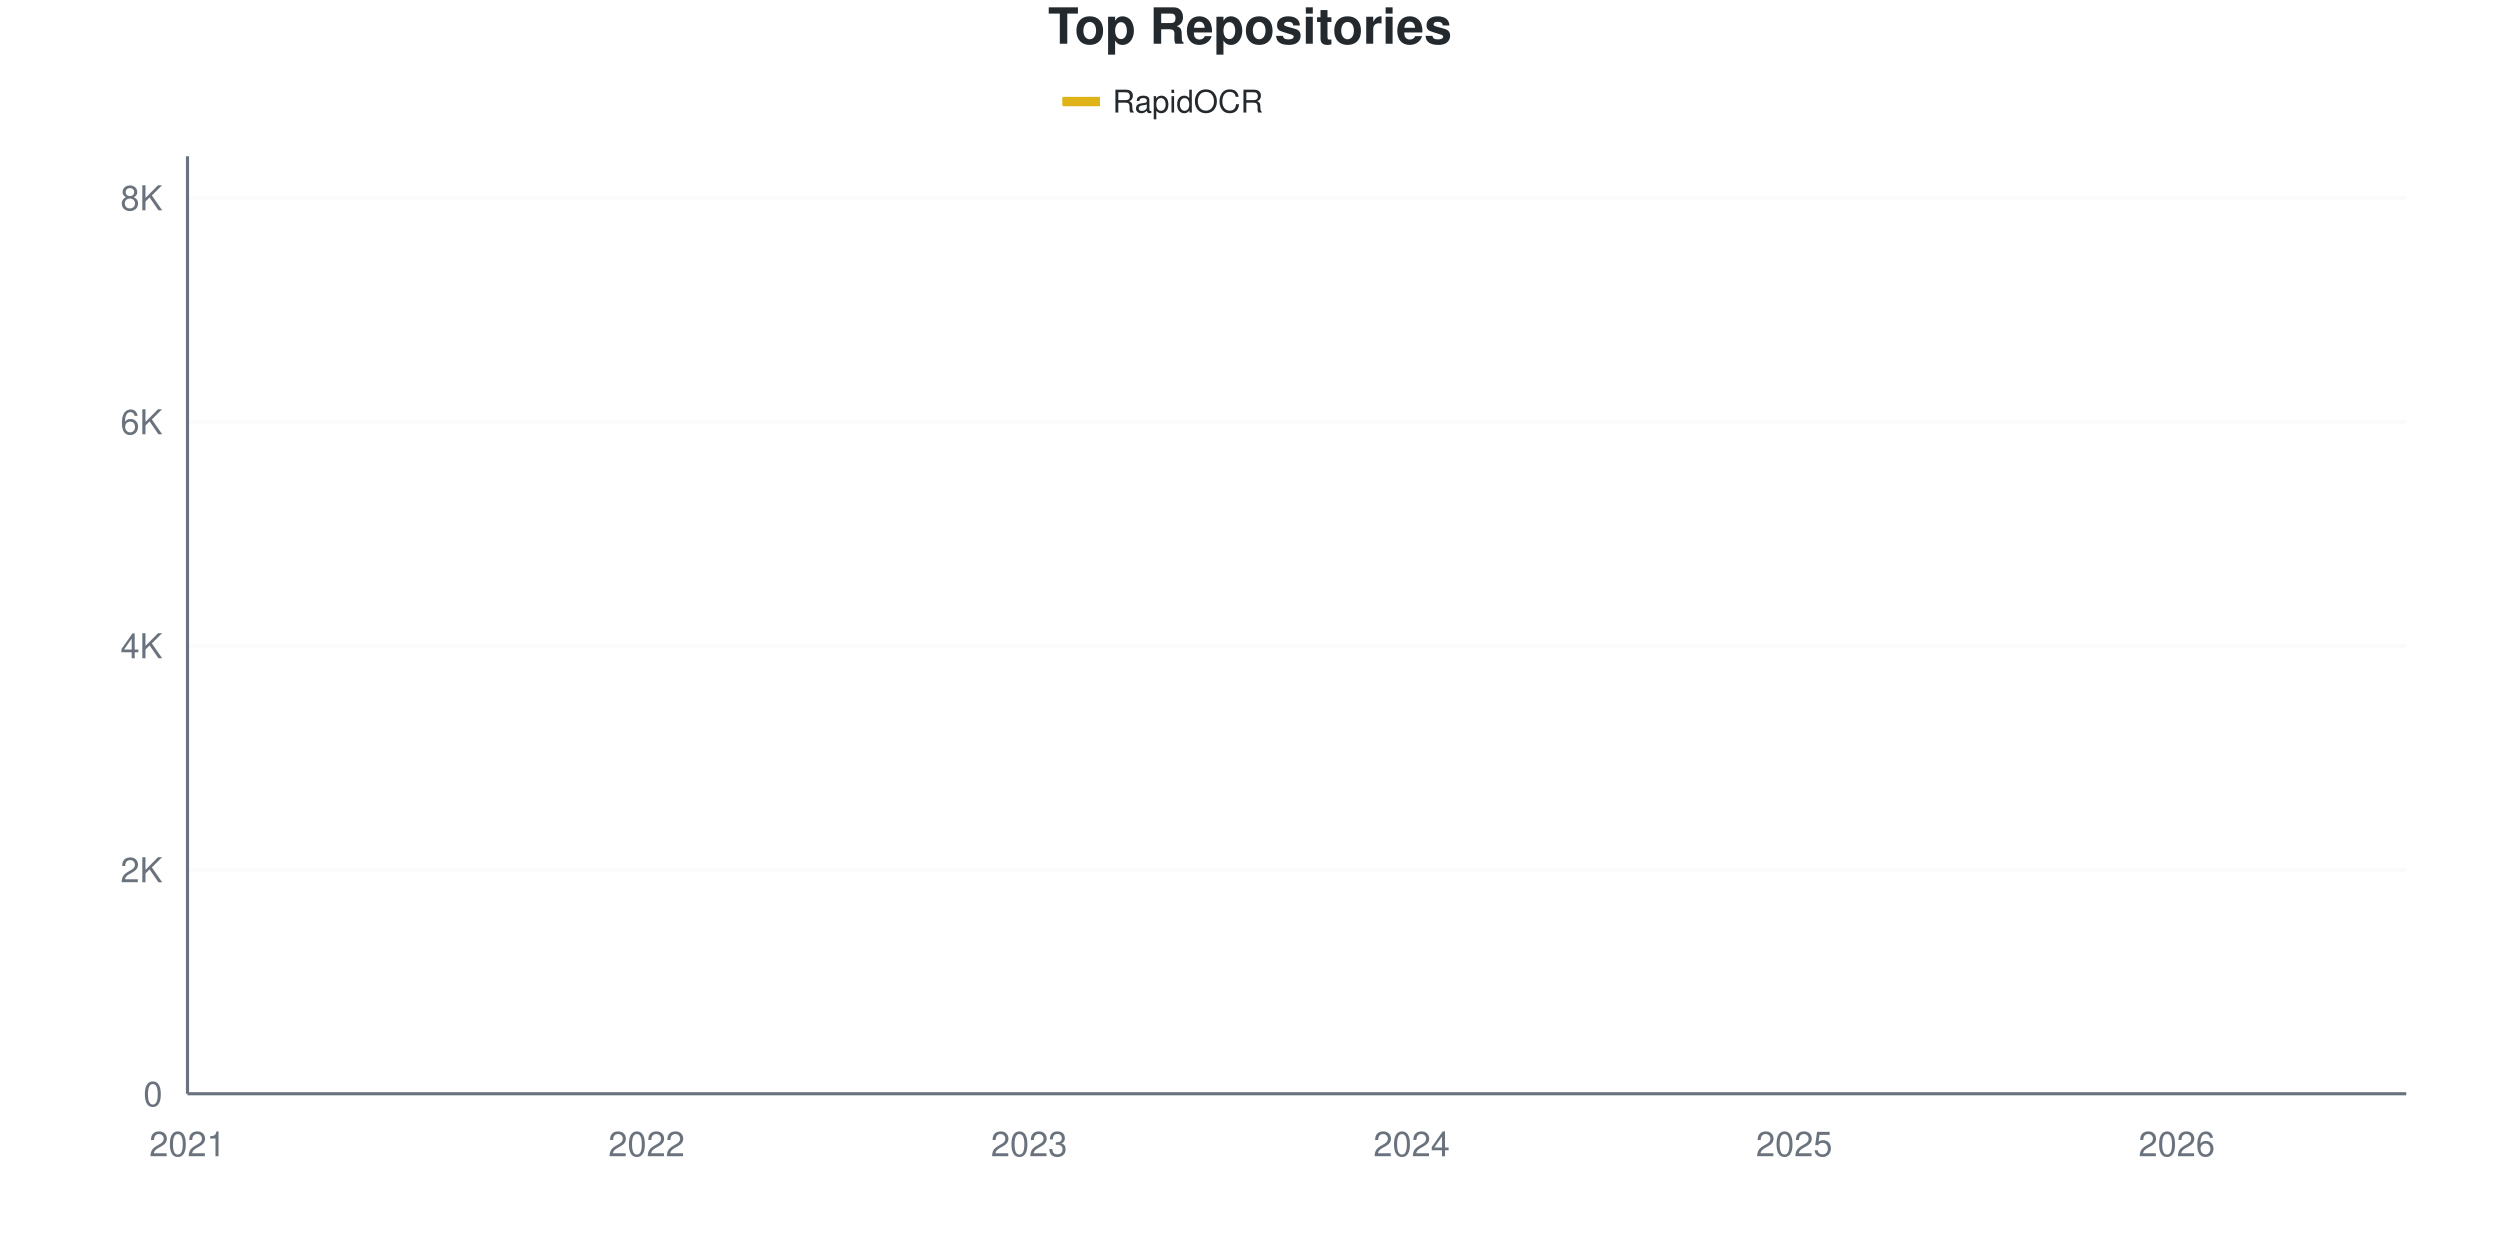
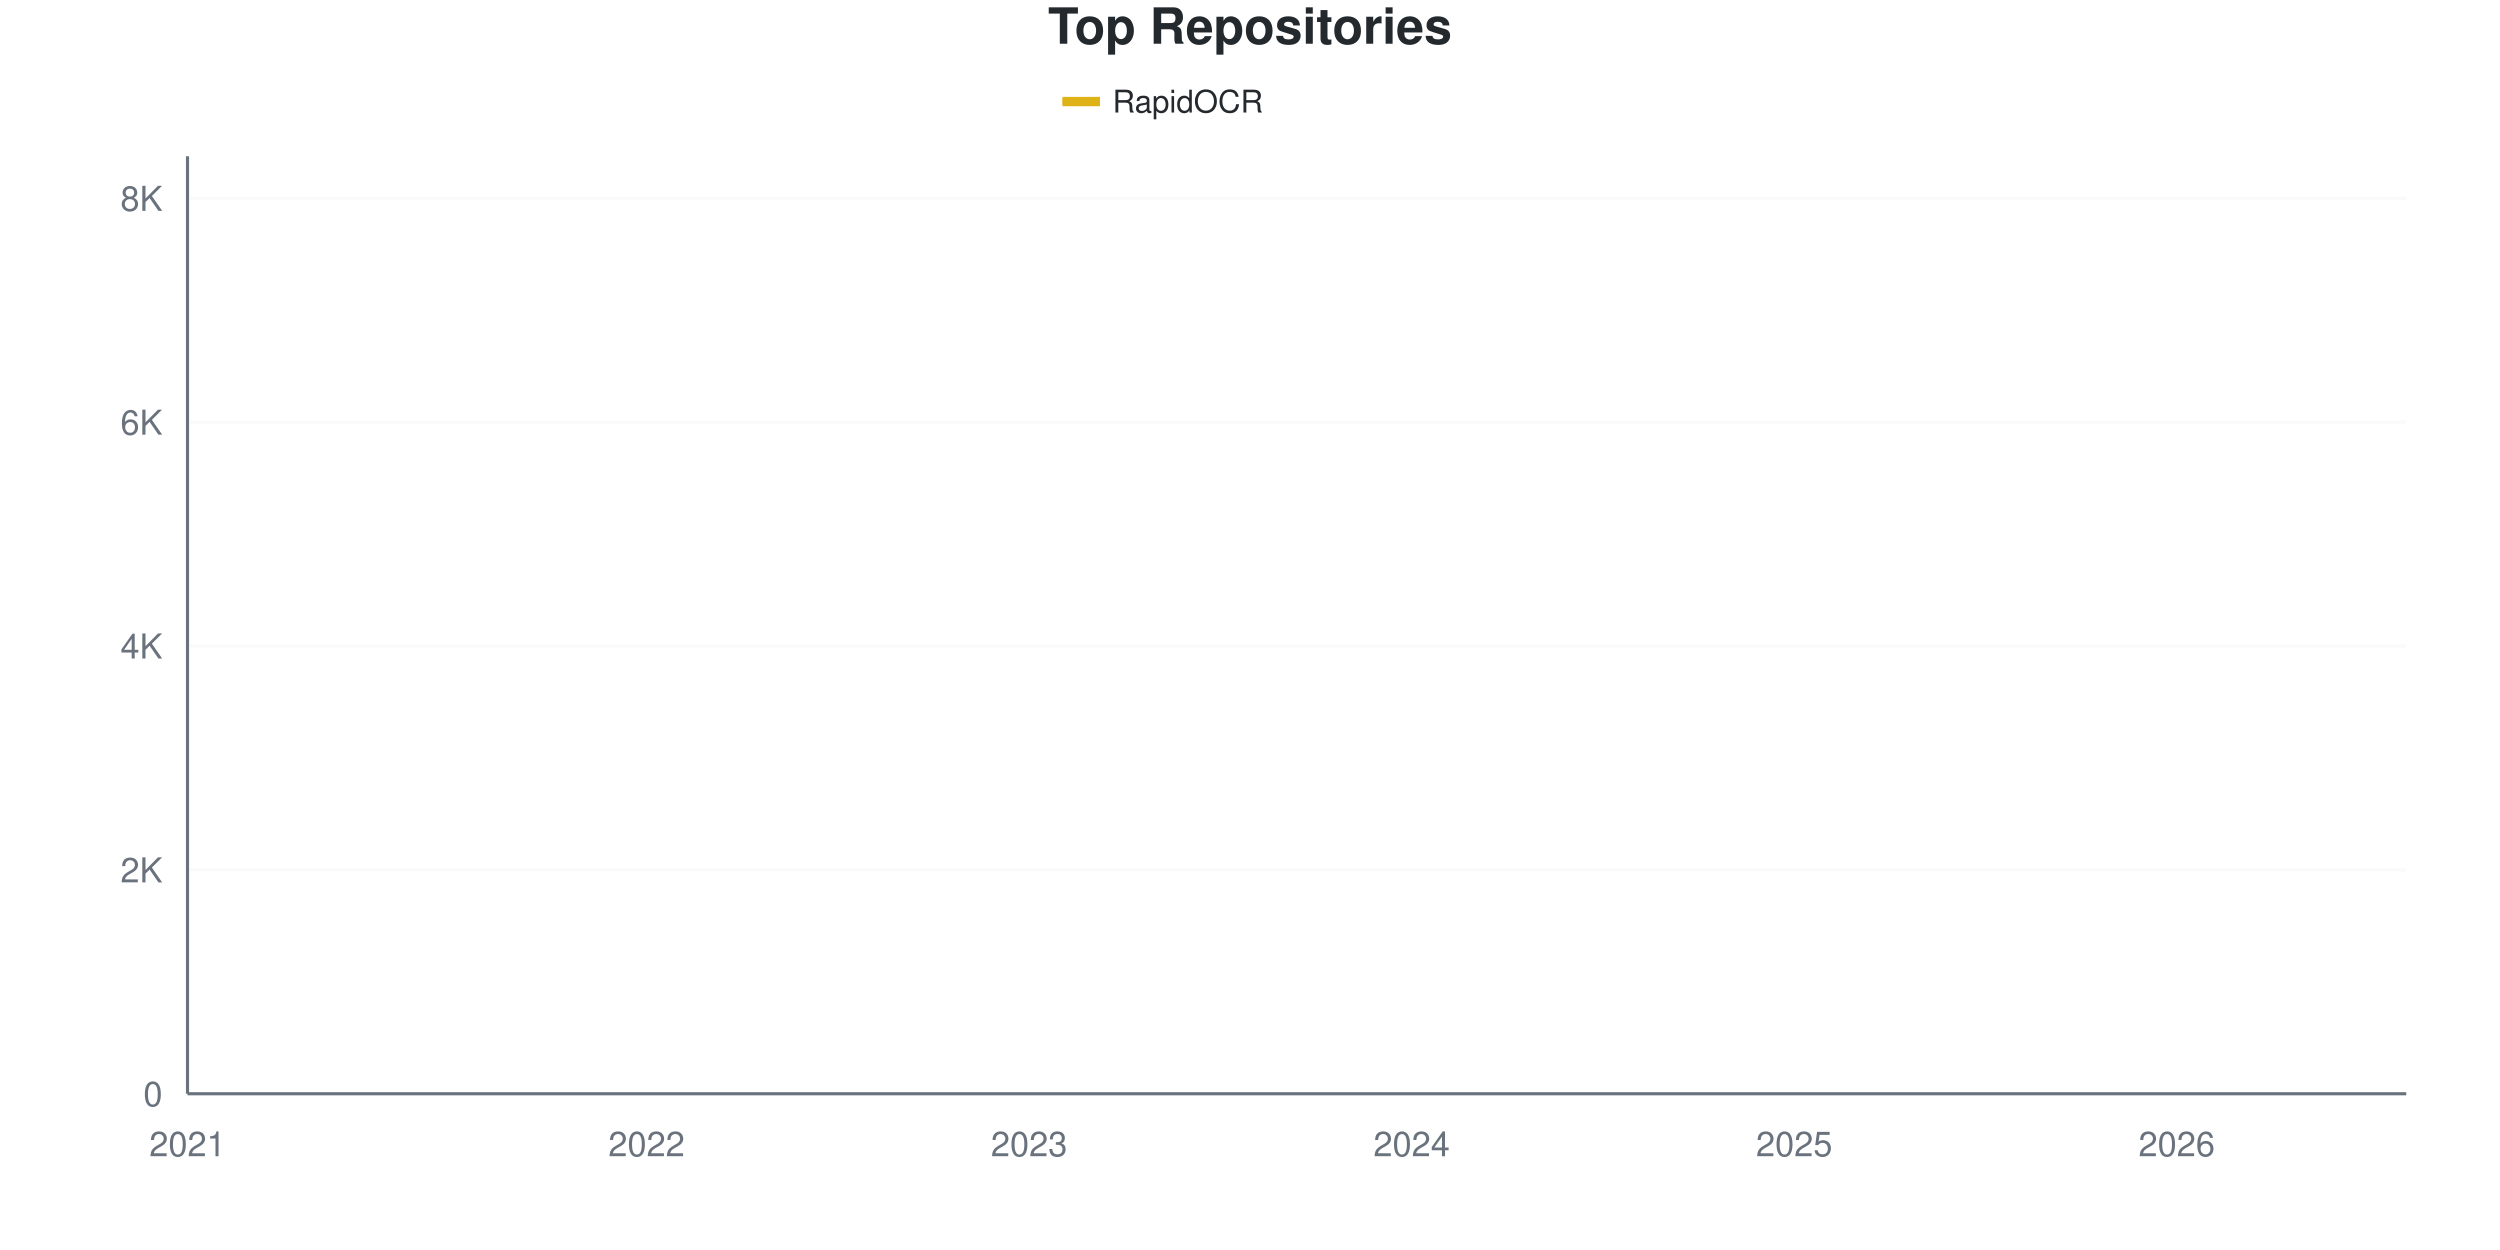
<svg xmlns="http://www.w3.org/2000/svg" viewBox="0 0 800 400" width="800" height="400">
  <style>
    @keyframes drawLine {
      to { stroke-dashoffset: 0; }
    }
    @keyframes fadeInPoint {
      from { opacity: 0; }
      to { opacity: 1; }
    }
    .data-line-0 {
      stroke-dasharray: 1177;
      stroke-dashoffset: 1177;
      animation: drawLine 2s ease-out forwards;
    }
    .data-point {
      opacity: 0;
      animation: fadeInPoint 0.5s ease-out forwards;
    }
    .chart-bg { fill: #fff; }
    .chart-text { fill: #24292e; }
    .chart-muted { fill: #6a737d; }
    .chart-grid { stroke: #eee; }
    .chart-axis { stroke: #6a737d; }
    @media (prefers-color-scheme: dark) {
      .chart-bg { fill: #0d1117; }
      .chart-text { fill: #e6edf3; }
      .chart-muted { fill: #8b949e; }
      .chart-grid { stroke: #21262d; }
      .chart-axis { stroke: #8b949e; }
    }
  </style>
  <rect width="800" height="400" class="chart-bg" />
  <text x="400" y="14" text-anchor="middle" class="chart-text" font-size="16" font-weight="bold" font-family="-apple-system, BlinkMacSystemFont, 'Segoe UI', Helvetica, Arial, sans-serif">Top Repositories</text>
  <g class="legend">
    <rect x="340" y="31" width="12" height="3" fill="#dfb317" />
    <line x1="340" y1="32.5" x2="352" y2="32.5" stroke="#dfb317" stroke-width="2" />
    <text x="356" y="36" class="chart-text" font-size="10" font-family="-apple-system, BlinkMacSystemFont, 'Segoe UI', Helvetica, Arial, sans-serif">RapidOCR</text>
  </g>
  <g class="grid">
    <line x1="60" y1="350" x2="770" y2="350" class="chart-grid" stroke-opacity="0.3" />
    <text x="52" y="354" text-anchor="end" class="chart-muted" font-size="11" font-family="-apple-system, BlinkMacSystemFont, 'Segoe UI', Helvetica, Arial, sans-serif">0</text>
-     <line x1="60" y1="278.324" x2="770" y2="278.324" class="chart-grid" stroke-opacity="0.3" />
-     <text x="52" y="282.324" text-anchor="end" class="chart-muted" font-size="11" font-family="-apple-system, BlinkMacSystemFont, 'Segoe UI', Helvetica, Arial, sans-serif">2K</text>
-     <line x1="60" y1="206.648" x2="770" y2="206.648" class="chart-grid" stroke-opacity="0.3" />
-     <text x="52" y="210.648" text-anchor="end" class="chart-muted" font-size="11" font-family="-apple-system, BlinkMacSystemFont, 'Segoe UI', Helvetica, Arial, sans-serif">4K</text>
-     <line x1="60" y1="134.972" x2="770" y2="134.972" class="chart-grid" stroke-opacity="0.3" />
-     <text x="52" y="138.972" text-anchor="end" class="chart-muted" font-size="11" font-family="-apple-system, BlinkMacSystemFont, 'Segoe UI', Helvetica, Arial, sans-serif">6K</text>
-     <line x1="60" y1="63.296" x2="770" y2="63.296" class="chart-grid" stroke-opacity="0.3" />
-     <text x="52" y="67.296" text-anchor="end" class="chart-muted" font-size="11" font-family="-apple-system, BlinkMacSystemFont, 'Segoe UI', Helvetica, Arial, sans-serif">8K</text>
+     <line x1="60" y1="278.367" x2="770" y2="278.367" class="chart-grid" stroke-opacity="0.3" />
+     <text x="52" y="282.367" text-anchor="end" class="chart-muted" font-size="11" font-family="-apple-system, BlinkMacSystemFont, 'Segoe UI', Helvetica, Arial, sans-serif">2K</text>
+     <line x1="60" y1="206.734" x2="770" y2="206.734" class="chart-grid" stroke-opacity="0.3" />
+     <text x="52" y="210.734" text-anchor="end" class="chart-muted" font-size="11" font-family="-apple-system, BlinkMacSystemFont, 'Segoe UI', Helvetica, Arial, sans-serif">4K</text>
+     <line x1="60" y1="135.1" x2="770" y2="135.1" class="chart-grid" stroke-opacity="0.3" />
+     <text x="52" y="139.1" text-anchor="end" class="chart-muted" font-size="11" font-family="-apple-system, BlinkMacSystemFont, 'Segoe UI', Helvetica, Arial, sans-serif">6K</text>
+     <line x1="60" y1="63.467" x2="770" y2="63.467" class="chart-grid" stroke-opacity="0.3" />
+     <text x="52" y="67.467" text-anchor="end" class="chart-muted" font-size="11" font-family="-apple-system, BlinkMacSystemFont, 'Segoe UI', Helvetica, Arial, sans-serif">8K</text>
  </g>
  <g class="milestones">
    
  </g>
  <g class="x-axis">
    <text x="60" y="370" text-anchor="middle" class="chart-muted" font-size="11" font-family="-apple-system, BlinkMacSystemFont, 'Segoe UI', Helvetica, Arial, sans-serif">2021</text>
    <text x="206.897" y="370" text-anchor="middle" class="chart-muted" font-size="11" font-family="-apple-system, BlinkMacSystemFont, 'Segoe UI', Helvetica, Arial, sans-serif">2022</text>
    <text x="329.31" y="370" text-anchor="middle" class="chart-muted" font-size="11" font-family="-apple-system, BlinkMacSystemFont, 'Segoe UI', Helvetica, Arial, sans-serif">2023</text>
    <text x="451.724" y="370" text-anchor="middle" class="chart-muted" font-size="11" font-family="-apple-system, BlinkMacSystemFont, 'Segoe UI', Helvetica, Arial, sans-serif">2024</text>
    <text x="574.138" y="370" text-anchor="middle" class="chart-muted" font-size="11" font-family="-apple-system, BlinkMacSystemFont, 'Segoe UI', Helvetica, Arial, sans-serif">2025</text>
    <text x="696.552" y="370" text-anchor="middle" class="chart-muted" font-size="11" font-family="-apple-system, BlinkMacSystemFont, 'Segoe UI', Helvetica, Arial, sans-serif">2026</text>
  </g>
  <line x1="60" y1="50" x2="60" y2="350" class="chart-axis" stroke-width="1" />
  <line x1="60" y1="350" x2="770" y2="350" class="chart-axis" stroke-width="1" />
-   <path d="M60,349.964 C68.161,349.486 76.322,348.985 84.483,348.531 C92.644,348.077 100.805,347.671 108.966,347.24 C117.126,346.81 125.287,346.452 133.448,345.95 C141.609,345.449 149.77,344.959 157.931,344.23 C166.092,343.501 174.253,342.331 182.414,341.578 C190.575,340.825 198.736,340.389 206.897,339.714 C215.057,339.04 223.218,338.675 231.379,337.528 C239.54,336.382 247.701,334.178 255.862,332.834 C264.023,331.49 272.184,330.612 280.345,329.465 C288.506,328.318 296.667,327.279 304.828,325.953 C312.989,324.627 321.149,323.121 329.31,321.509 C337.471,319.896 345.632,317.919 353.793,316.276 C361.954,314.634 370.115,313.314 378.276,311.653 C386.437,309.993 394.598,308.464 402.759,306.313 C410.92,304.163 419.08,301.332 427.241,298.752 C435.402,296.171 443.563,293.716 451.724,290.831 C459.885,287.946 468.046,285.085 476.207,281.442 C484.368,277.798 492.529,273.737 500.69,268.97 C508.851,264.204 517.011,257.323 525.172,252.843 C533.333,248.363 541.494,245.914 549.655,242.092 C557.816,238.269 565.977,234.858 574.138,229.907 C582.299,224.955 590.46,217.901 598.621,212.382 C606.782,206.863 614.943,202.694 623.103,196.792 C631.264,190.891 639.425,182.445 647.586,176.974 C655.747,171.503 663.908,168.952 672.069,163.965 C680.23,158.977 688.391,153.249 696.552,147.049 C704.713,140.849 712.874,133.909 721.034,126.765 C729.195,119.621 737.356,112.436 745.517,104.187 C753.678,95.938 761.839,86.244 770,77.273" fill="none" stroke="#dfb317" stroke-width="2.5" class="data-line-0" />
+   <path d="M60,349.964 C68.161,349.487 76.322,348.985 84.483,348.532 C92.644,348.078 100.805,347.672 108.966,347.242 C117.126,346.812 125.287,346.454 133.448,345.953 C141.609,345.451 149.77,344.962 157.931,344.234 C166.092,343.505 174.253,342.335 182.414,341.583 C190.575,340.831 198.736,340.395 206.897,339.721 C215.057,339.046 223.218,338.688 231.379,337.536 C239.54,336.384 247.701,334.151 255.862,332.808 C264.023,331.465 272.184,330.623 280.345,329.477 C288.506,328.331 296.667,327.256 304.828,325.931 C312.989,324.606 321.149,323.144 329.31,321.526 C337.471,319.908 345.632,317.872 353.793,316.225 C361.954,314.577 370.115,313.3 378.276,311.64 C386.437,309.981 394.598,308.423 402.759,306.268 C410.92,304.113 419.08,301.277 427.241,298.711 C435.402,296.144 443.563,293.744 451.724,290.867 C459.885,287.989 468.046,285.1 476.207,281.447 C484.368,277.794 492.529,273.723 500.69,268.947 C508.851,264.171 517.011,257.283 525.172,252.794 C533.333,248.305 541.494,245.833 549.655,242.013 C557.816,238.192 565.977,234.796 574.138,229.871 C582.299,224.946 590.46,217.974 598.621,212.464 C606.782,206.954 614.943,202.728 623.103,196.812 C631.264,190.897 639.425,182.45 647.586,176.97 C655.747,171.49 663.908,168.983 672.069,163.933 C680.23,158.883 688.391,152.859 696.552,146.669 C704.713,140.479 712.874,133.888 721.034,126.791 C729.195,119.693 737.356,112.333 745.517,104.083 C753.678,95.833 761.839,86.223 770,77.292" fill="none" stroke="#dfb317" stroke-width="2.5" class="data-line-0" />
  <g class="points">
    <circle cx="60" cy="349.964" r="4" fill="#dfb317" class="data-point" style="animation-delay: 1.50s" />
-     <circle cx="84.483" cy="348.531" r="4" fill="#dfb317" class="data-point" style="animation-delay: 1.55s" />
-     <circle cx="108.966" cy="347.24" r="4" fill="#dfb317" class="data-point" style="animation-delay: 1.60s" />
-     <circle cx="133.448" cy="345.95" r="4" fill="#dfb317" class="data-point" style="animation-delay: 1.65s" />
-     <circle cx="157.931" cy="344.23" r="4" fill="#dfb317" class="data-point" style="animation-delay: 1.70s" />
-     <circle cx="182.414" cy="341.578" r="4" fill="#dfb317" class="data-point" style="animation-delay: 1.75s" />
-     <circle cx="206.897" cy="339.714" r="4" fill="#dfb317" class="data-point" style="animation-delay: 1.80s" />
-     <circle cx="231.379" cy="337.528" r="4" fill="#dfb317" class="data-point" style="animation-delay: 1.85s" />
-     <circle cx="255.862" cy="332.834" r="4" fill="#dfb317" class="data-point" style="animation-delay: 1.90s" />
-     <circle cx="280.345" cy="329.465" r="4" fill="#dfb317" class="data-point" style="animation-delay: 1.95s" />
-     <circle cx="304.828" cy="325.953" r="4" fill="#dfb317" class="data-point" style="animation-delay: 2.00s" />
-     <circle cx="329.31" cy="321.509" r="4" fill="#dfb317" class="data-point" style="animation-delay: 2.05s" />
-     <circle cx="353.793" cy="316.276" r="4" fill="#dfb317" class="data-point" style="animation-delay: 2.10s" />
-     <circle cx="378.276" cy="311.653" r="4" fill="#dfb317" class="data-point" style="animation-delay: 2.15s" />
-     <circle cx="402.759" cy="306.313" r="4" fill="#dfb317" class="data-point" style="animation-delay: 2.20s" />
-     <circle cx="427.241" cy="298.752" r="4" fill="#dfb317" class="data-point" style="animation-delay: 2.25s" />
-     <circle cx="451.724" cy="290.831" r="4" fill="#dfb317" class="data-point" style="animation-delay: 2.30s" />
-     <circle cx="476.207" cy="281.442" r="4" fill="#dfb317" class="data-point" style="animation-delay: 2.35s" />
-     <circle cx="500.69" cy="268.97" r="4" fill="#dfb317" class="data-point" style="animation-delay: 2.40s" />
-     <circle cx="525.172" cy="252.843" r="4" fill="#dfb317" class="data-point" style="animation-delay: 2.45s" />
-     <circle cx="549.655" cy="242.092" r="4" fill="#dfb317" class="data-point" style="animation-delay: 2.50s" />
-     <circle cx="574.138" cy="229.907" r="4" fill="#dfb317" class="data-point" style="animation-delay: 2.55s" />
-     <circle cx="598.621" cy="212.382" r="4" fill="#dfb317" class="data-point" style="animation-delay: 2.60s" />
-     <circle cx="623.103" cy="196.792" r="4" fill="#dfb317" class="data-point" style="animation-delay: 2.65s" />
-     <circle cx="647.586" cy="176.974" r="4" fill="#dfb317" class="data-point" style="animation-delay: 2.70s" />
-     <circle cx="672.069" cy="163.965" r="4" fill="#dfb317" class="data-point" style="animation-delay: 2.75s" />
-     <circle cx="696.552" cy="147.049" r="4" fill="#dfb317" class="data-point" style="animation-delay: 2.80s" />
-     <circle cx="721.034" cy="126.765" r="4" fill="#dfb317" class="data-point" style="animation-delay: 2.85s" />
-     <circle cx="745.517" cy="104.187" r="4" fill="#dfb317" class="data-point" style="animation-delay: 2.90s" />
-     <circle cx="770" cy="77.273" r="4" fill="#dfb317" class="data-point" style="animation-delay: 2.95s" />
+     <circle cx="84.483" cy="348.532" r="4" fill="#dfb317" class="data-point" style="animation-delay: 1.55s" />
+     <circle cx="108.966" cy="347.242" r="4" fill="#dfb317" class="data-point" style="animation-delay: 1.60s" />
+     <circle cx="133.448" cy="345.953" r="4" fill="#dfb317" class="data-point" style="animation-delay: 1.65s" />
+     <circle cx="157.931" cy="344.234" r="4" fill="#dfb317" class="data-point" style="animation-delay: 1.70s" />
+     <circle cx="182.414" cy="341.583" r="4" fill="#dfb317" class="data-point" style="animation-delay: 1.75s" />
+     <circle cx="206.897" cy="339.721" r="4" fill="#dfb317" class="data-point" style="animation-delay: 1.80s" />
+     <circle cx="231.379" cy="337.536" r="4" fill="#dfb317" class="data-point" style="animation-delay: 1.85s" />
+     <circle cx="255.862" cy="332.808" r="4" fill="#dfb317" class="data-point" style="animation-delay: 1.90s" />
+     <circle cx="280.345" cy="329.477" r="4" fill="#dfb317" class="data-point" style="animation-delay: 1.95s" />
+     <circle cx="304.828" cy="325.931" r="4" fill="#dfb317" class="data-point" style="animation-delay: 2.00s" />
+     <circle cx="329.31" cy="321.526" r="4" fill="#dfb317" class="data-point" style="animation-delay: 2.05s" />
+     <circle cx="353.793" cy="316.225" r="4" fill="#dfb317" class="data-point" style="animation-delay: 2.10s" />
+     <circle cx="378.276" cy="311.64" r="4" fill="#dfb317" class="data-point" style="animation-delay: 2.15s" />
+     <circle cx="402.759" cy="306.268" r="4" fill="#dfb317" class="data-point" style="animation-delay: 2.20s" />
+     <circle cx="427.241" cy="298.711" r="4" fill="#dfb317" class="data-point" style="animation-delay: 2.25s" />
+     <circle cx="451.724" cy="290.867" r="4" fill="#dfb317" class="data-point" style="animation-delay: 2.30s" />
+     <circle cx="476.207" cy="281.447" r="4" fill="#dfb317" class="data-point" style="animation-delay: 2.35s" />
+     <circle cx="500.69" cy="268.947" r="4" fill="#dfb317" class="data-point" style="animation-delay: 2.40s" />
+     <circle cx="525.172" cy="252.794" r="4" fill="#dfb317" class="data-point" style="animation-delay: 2.45s" />
+     <circle cx="549.655" cy="242.013" r="4" fill="#dfb317" class="data-point" style="animation-delay: 2.50s" />
+     <circle cx="574.138" cy="229.871" r="4" fill="#dfb317" class="data-point" style="animation-delay: 2.55s" />
+     <circle cx="598.621" cy="212.464" r="4" fill="#dfb317" class="data-point" style="animation-delay: 2.60s" />
+     <circle cx="623.103" cy="196.812" r="4" fill="#dfb317" class="data-point" style="animation-delay: 2.65s" />
+     <circle cx="647.586" cy="176.97" r="4" fill="#dfb317" class="data-point" style="animation-delay: 2.70s" />
+     <circle cx="672.069" cy="163.933" r="4" fill="#dfb317" class="data-point" style="animation-delay: 2.75s" />
+     <circle cx="696.552" cy="146.669" r="4" fill="#dfb317" class="data-point" style="animation-delay: 2.80s" />
+     <circle cx="721.034" cy="126.791" r="4" fill="#dfb317" class="data-point" style="animation-delay: 2.85s" />
+     <circle cx="745.517" cy="104.083" r="4" fill="#dfb317" class="data-point" style="animation-delay: 2.90s" />
+     <circle cx="770" cy="77.292" r="4" fill="#dfb317" class="data-point" style="animation-delay: 2.95s" />
  </g>
</svg>
